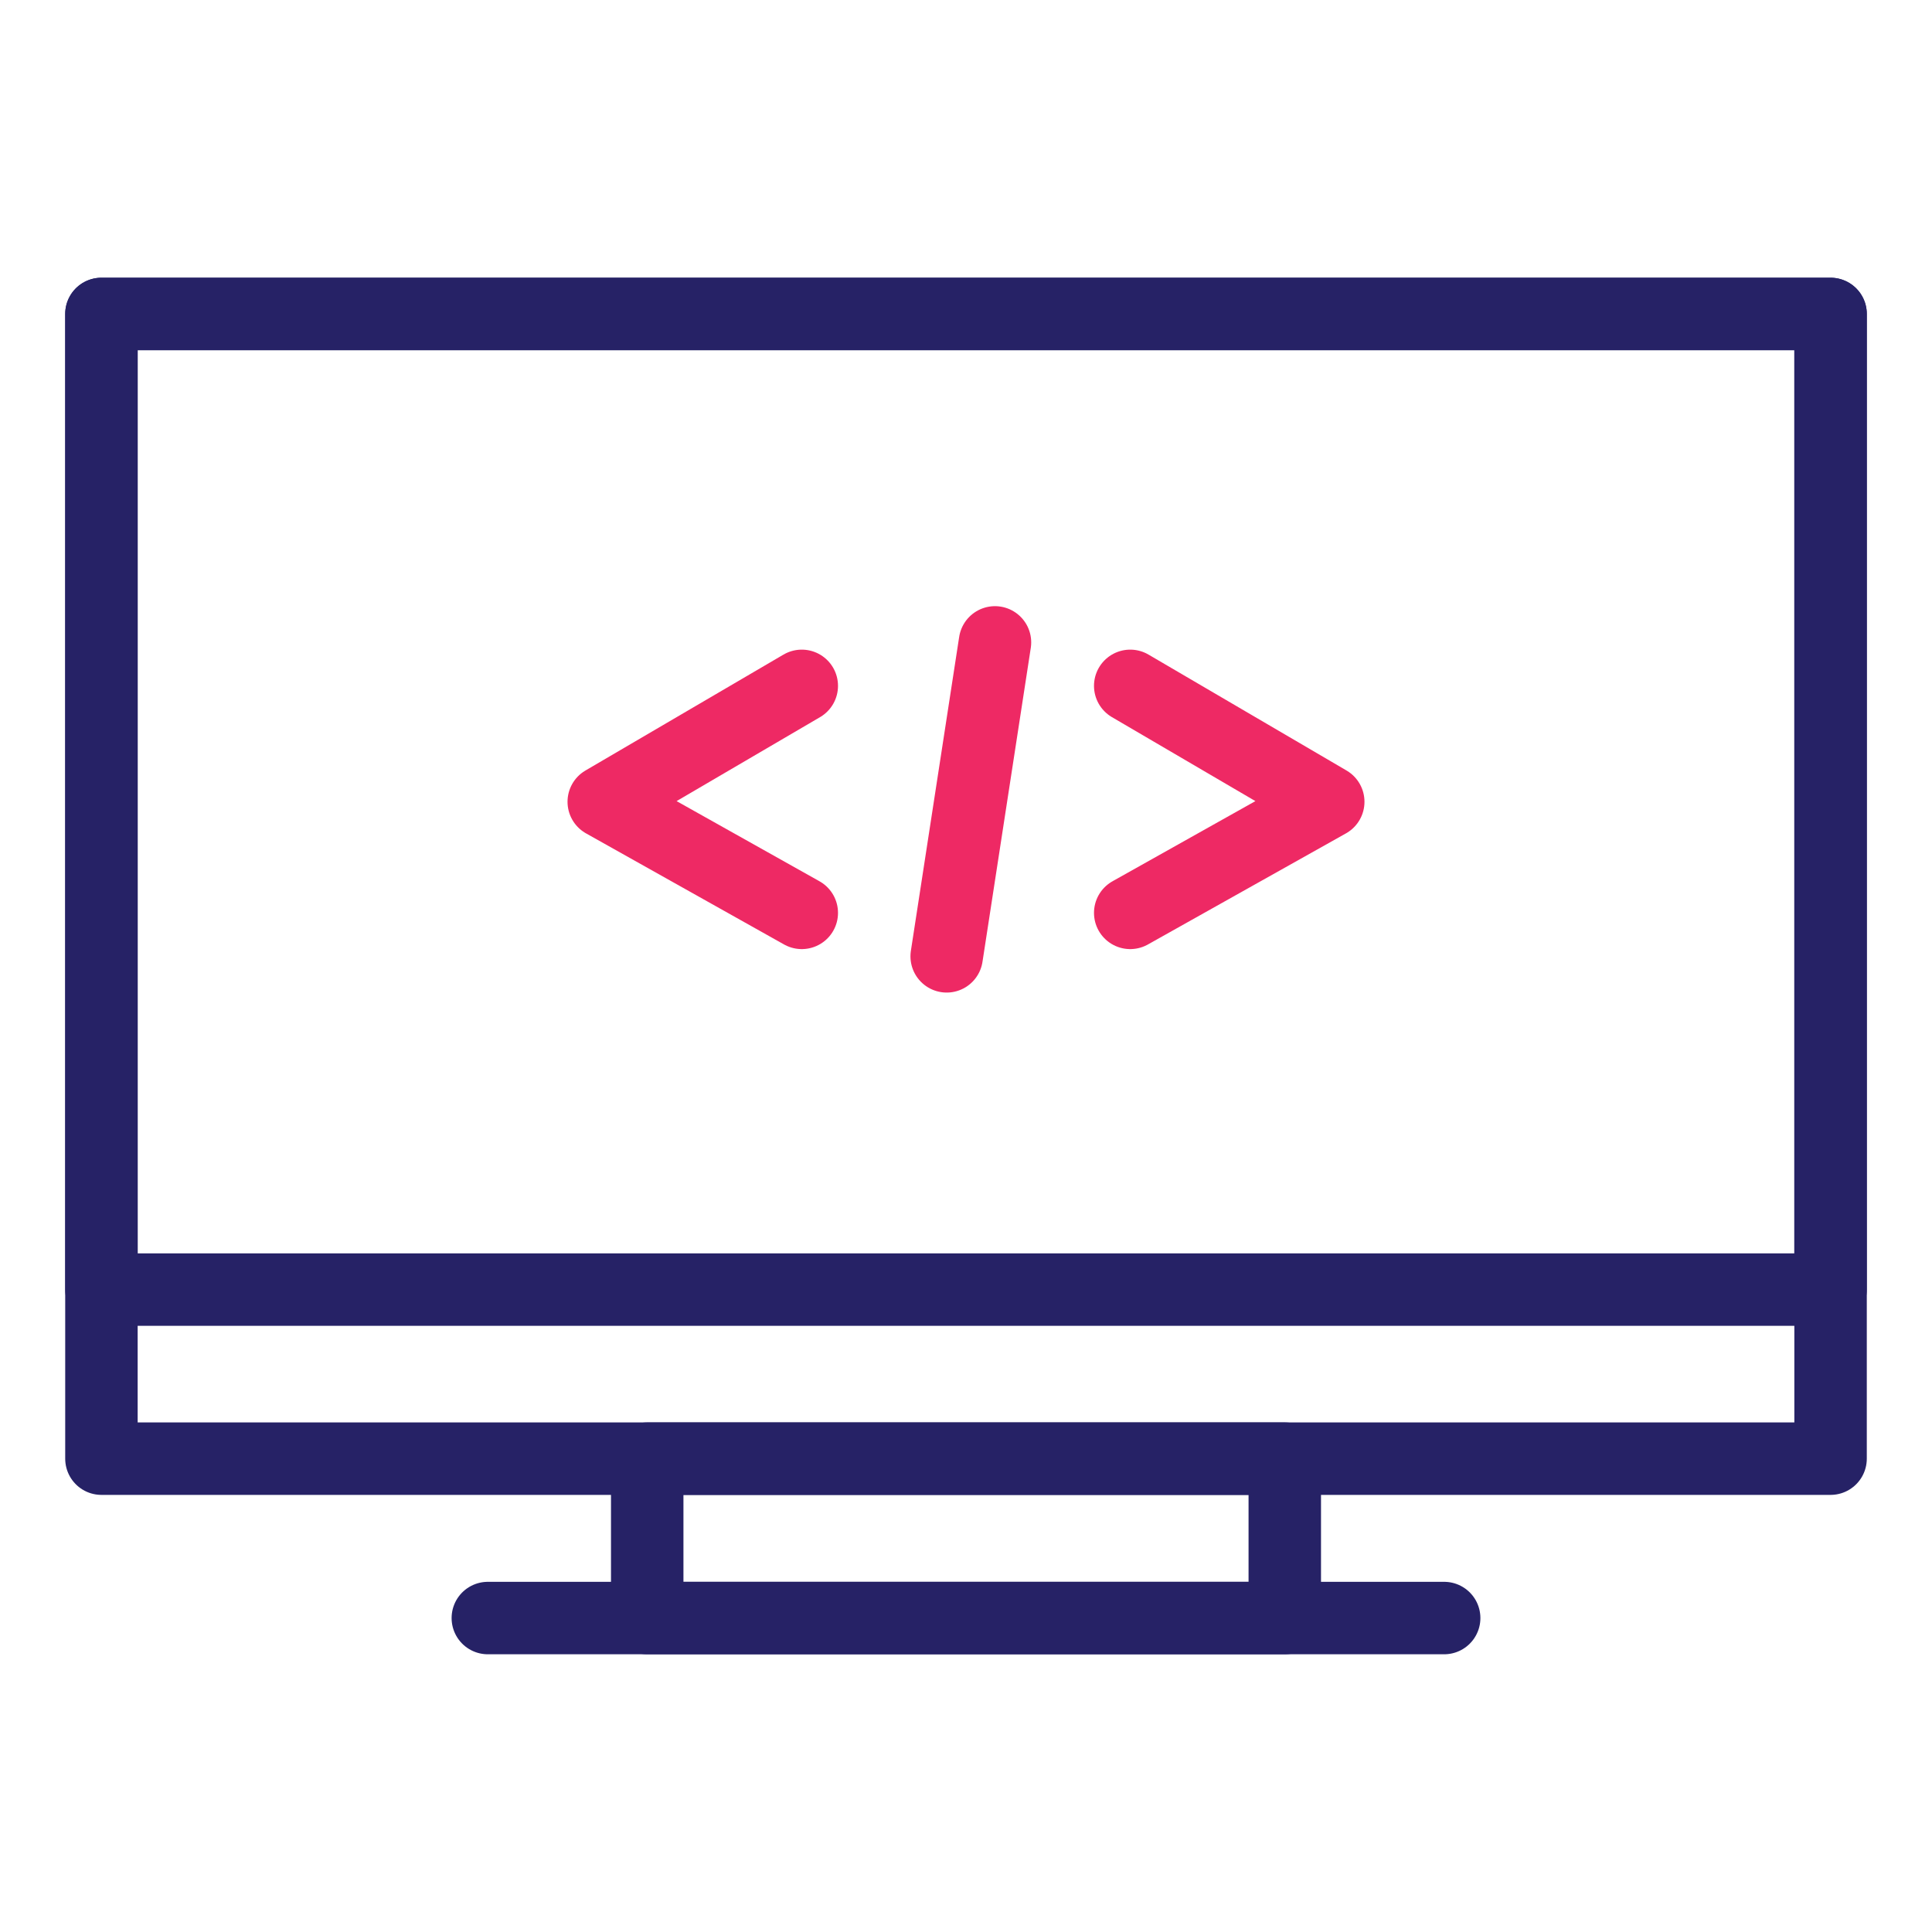
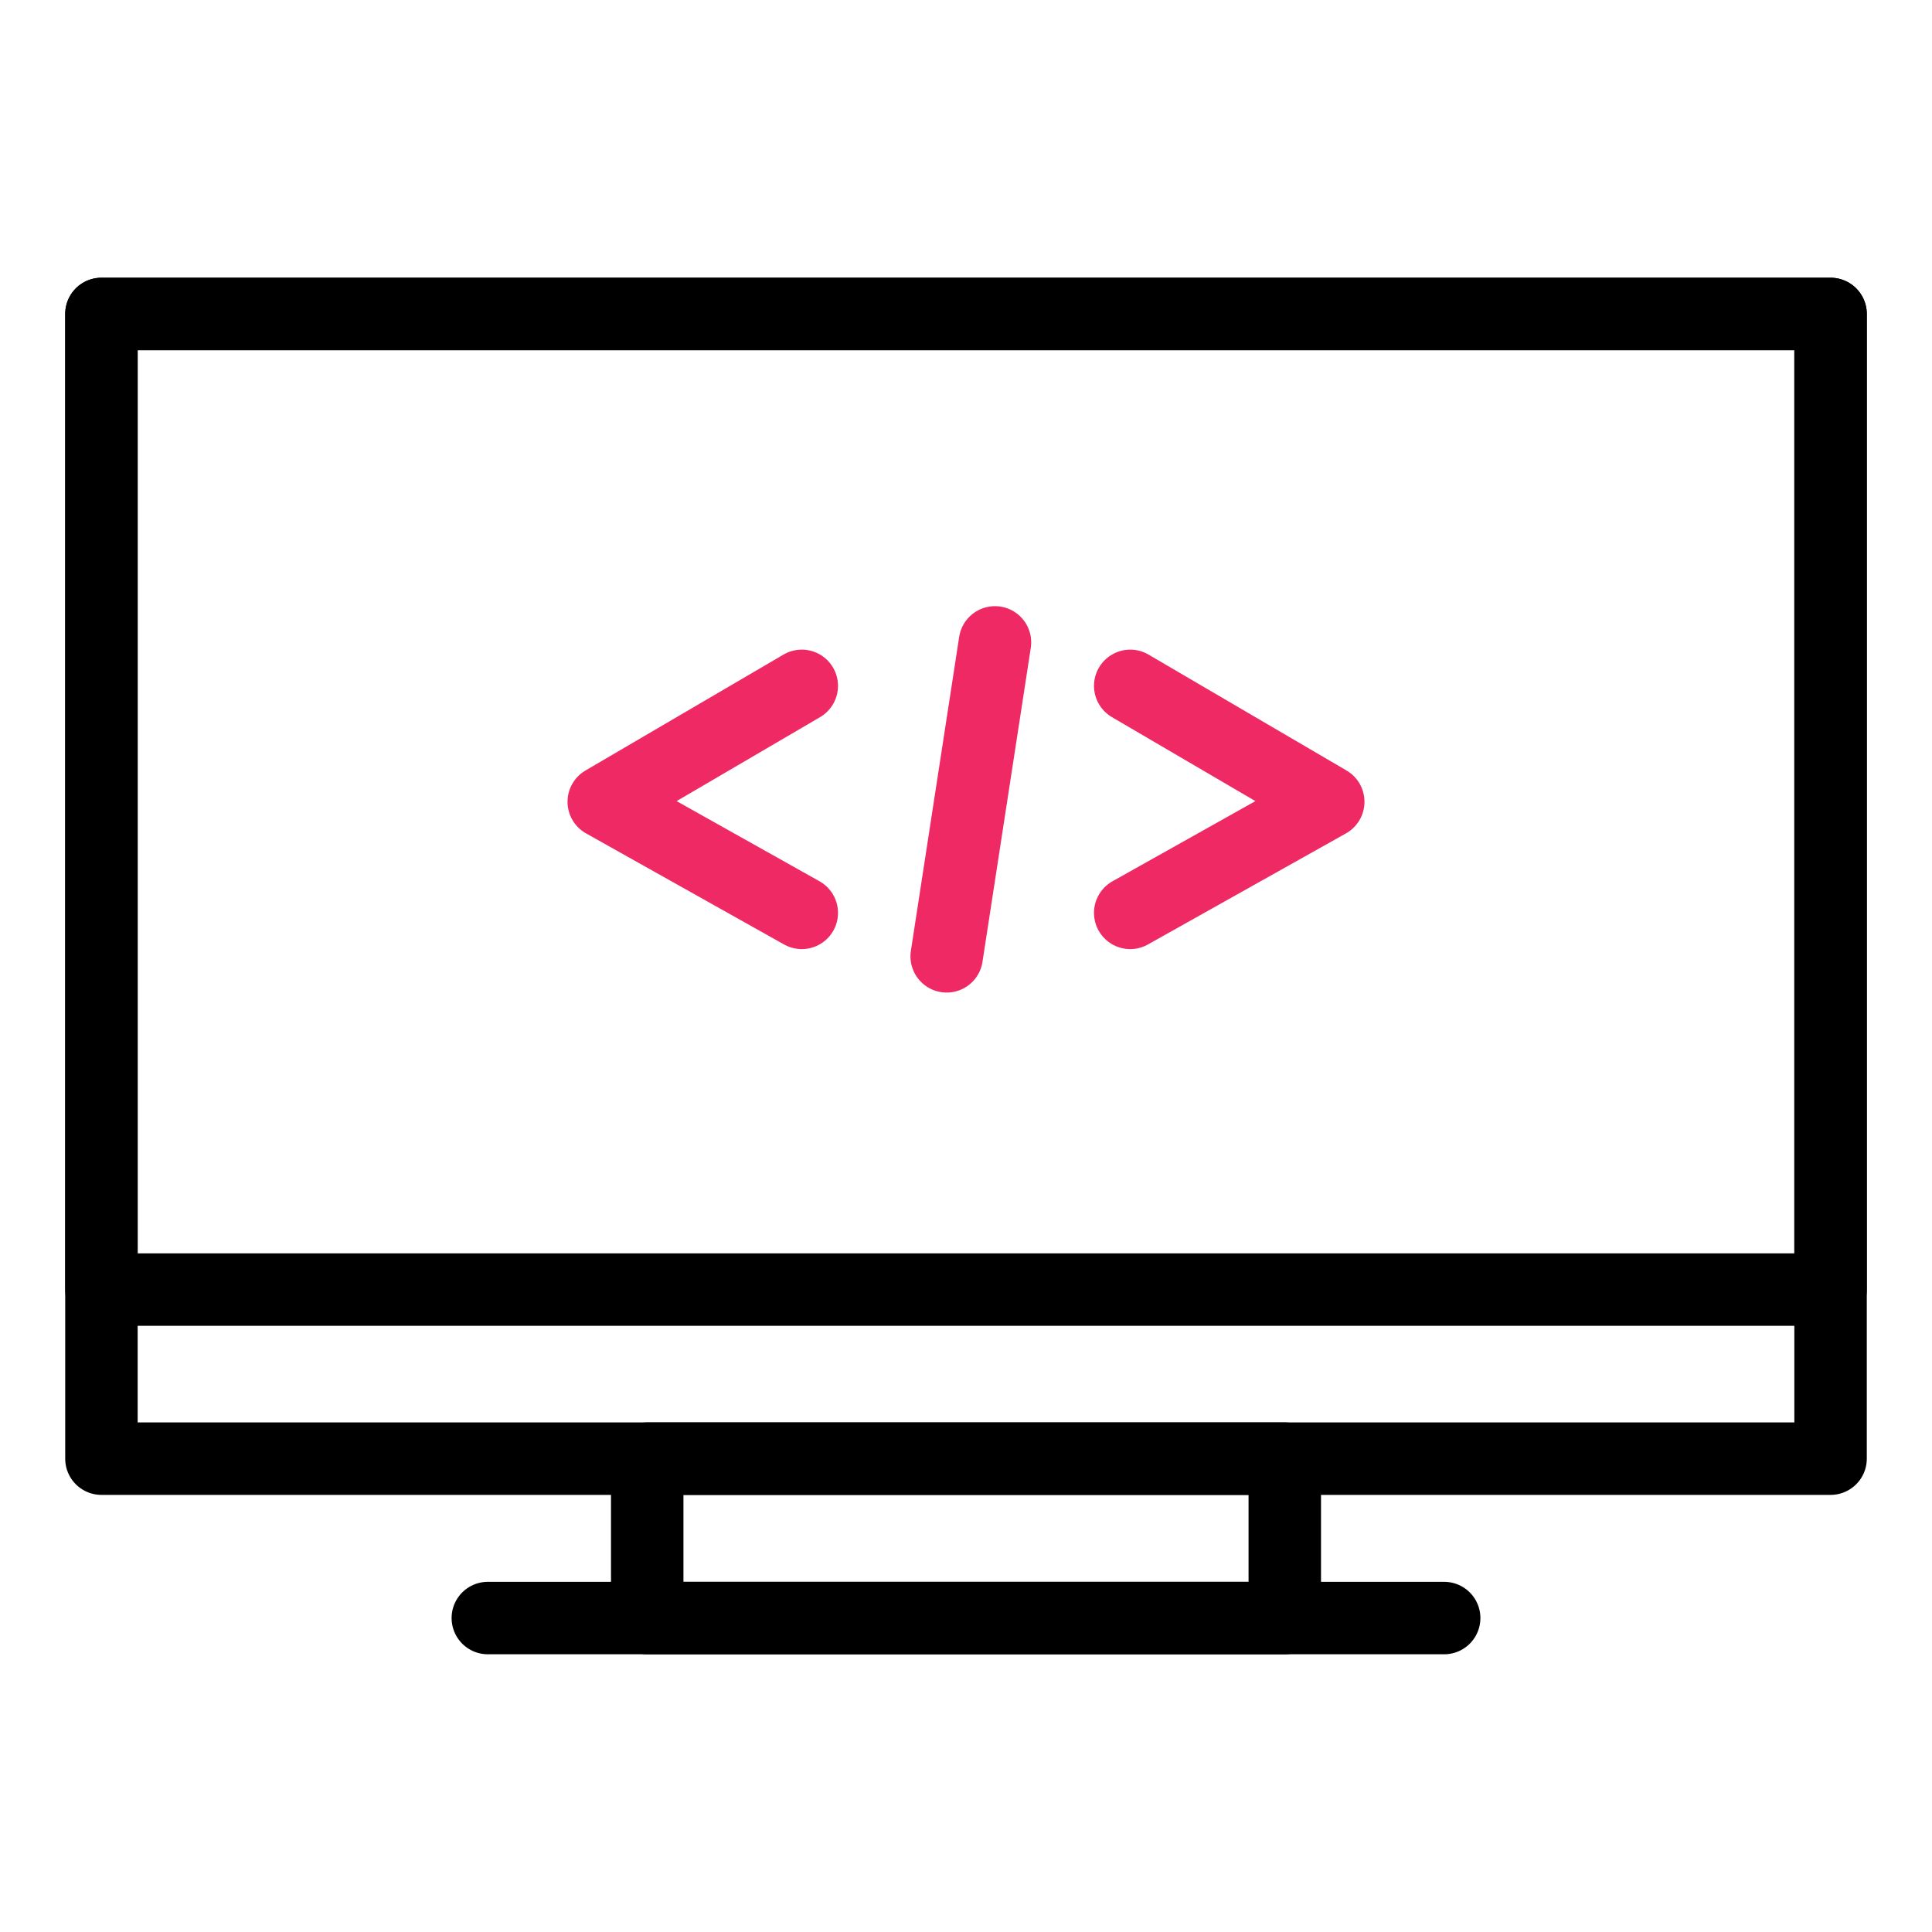
<svg xmlns="http://www.w3.org/2000/svg" version="1.1" id="Layer_1" x="0px" y="0px" viewBox="0 0 40 40" style="enable-background:new 0 0 40 40;" xml:space="preserve">
  <style type="text/css">
- 	.st0{fill:none;stroke:#262266;stroke-width:1.5;stroke-linecap:round;stroke-linejoin:round;stroke-miterlimit:10;}
+ 	.st0{fill:none;stroke:#000000;stroke-width:1.5;stroke-linecap:round;stroke-linejoin:round;stroke-miterlimit:10;}
	.st1{fill:none;stroke:#EE2964;stroke-width:1.5;stroke-linecap:round;stroke-linejoin:round;stroke-miterlimit:10;
		animation: scale1 5s ease-in-out infinite;
		transform-origin: center;}
	.st2{fill:none;stroke:#EE2964;stroke-width:1.5;stroke-linecap:round;stroke-linejoin:round;stroke-miterlimit:10;
		animation: scale3 5s ease-in-out infinite;
		transform-origin: center;}
	.st3{fill:none;stroke:#EE2964;stroke-width:1.5;stroke-linecap:round;stroke-linejoin:round;stroke-miterlimit:10; 		
	animation: scale2 5s ease-in-out infinite;
		transform-origin: center;}
			
	@keyframes scale1 {
		0% {
			opacity: 0;
		}
		24% {
			opacity: 0;
		}
		25% {
			opacity: 1;
		}
		99% {
			opacity: 1;
		}
		100% {
			opacity: 0;
		}
	}
	
	@keyframes scale2 {
		0% {
			opacity: 0;
		}
		34% {
			opacity: 0;
		}
		35% {
			opacity: 1;
		}
		99% {
			opacity: 1;
		}
		100% {
			opacity: 0;
		}
	}

	@keyframes scale3 {
		0% {
			opacity: 0;
		}
		44% {
			opacity: 0;
		}
		45% {
			opacity: 1;
		}
		99% {
			opacity: 1;
		}
		100% {
			opacity: 0;
		}
	}
</style>
  <g>
    <path class="st0" d="M2.1,6.5h35.8v23.7H2.1V6.5z" />
    <path class="st0" d="M10.1,33.5h19.8" />
    <path class="st0" d="M13.4,30.2h13.2v3.3H13.4V30.2z" />
    <path class="st0" d="M2.1,6.5h35.8v20.2H2.1V6.5z" />
    <g>
      <polyline class="st1" points="16.6,18.9 12.5,16.6 16.6,14.2   " />
      <polyline class="st2" points="23.4,14.2 27.5,16.6 23.4,18.9   " />
      <line class="st3" x1="19.6" y1="19.8" x2="20.6" y2="13.3" />
    </g>
  </g>
</svg>
